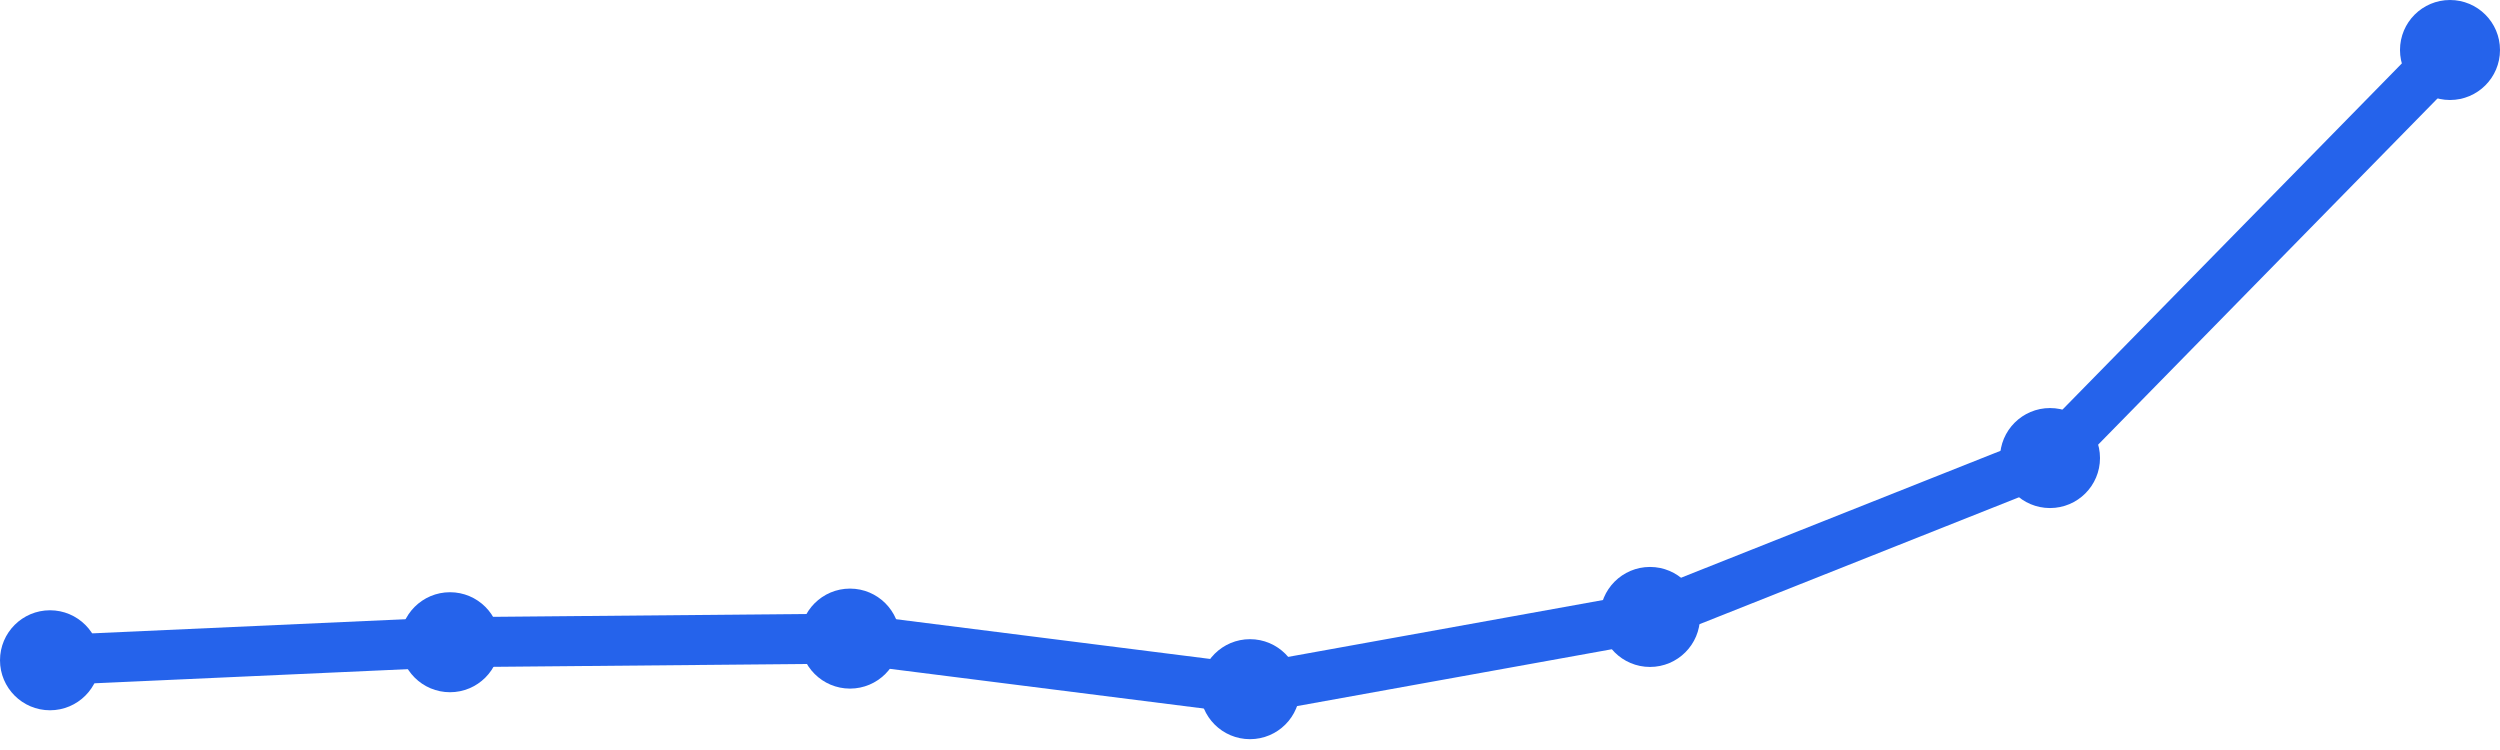
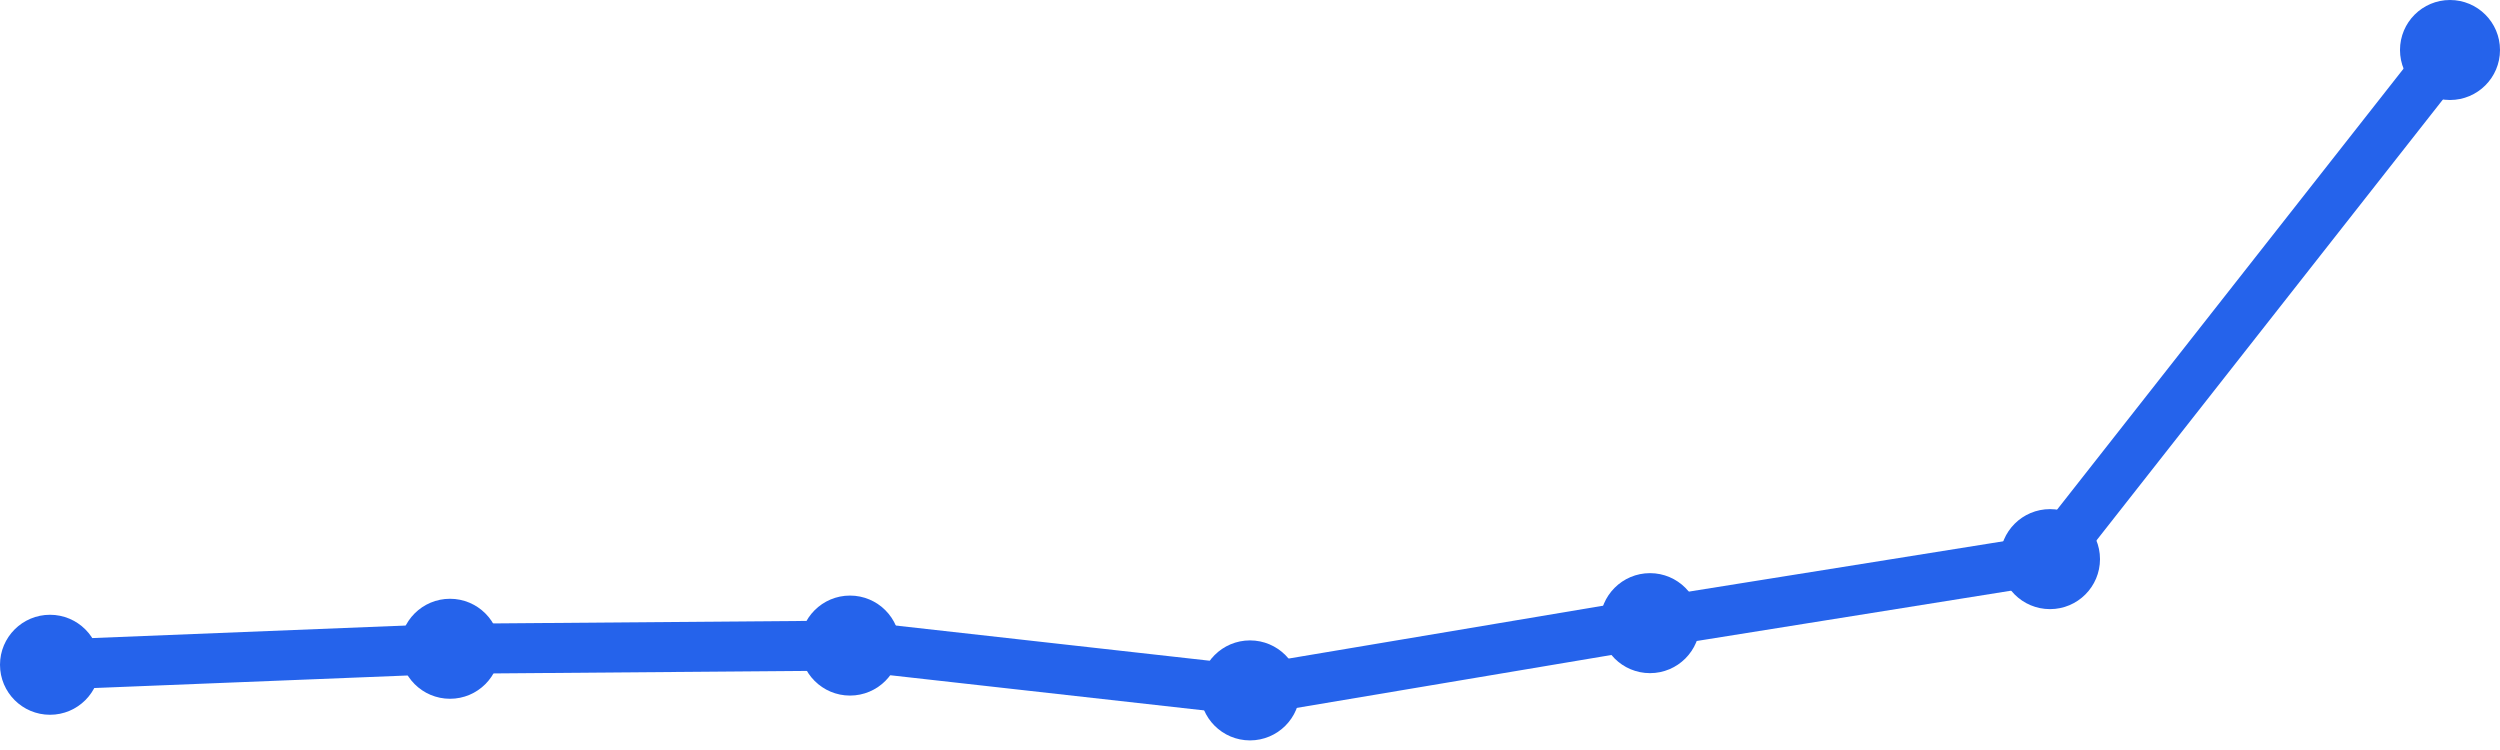
<svg xmlns="http://www.w3.org/2000/svg" width="100" height="30" viewBox="0 0 100 30">
-   <path d="M 2,26.411 L 18,25.689 L 34,25.544 L 50,27.567 L 66,24.678 L 82,18.322 L 98,2" fill="none" stroke="#2563eb" stroke-width="2" stroke-linecap="round" stroke-linejoin="round" />
-   <circle cx="2" cy="26.411" r="2" fill="#2563eb" />
-   <circle cx="18" cy="25.689" r="2" fill="#2563eb" />
-   <circle cx="34" cy="25.544" r="2" fill="#2563eb" />
-   <circle cx="50" cy="27.567" r="2" fill="#2563eb" />
-   <circle cx="66" cy="24.678" r="2" fill="#2563eb" />
-   <circle cx="82" cy="18.322" r="2" fill="#2563eb" />
+   <path d="M 2,26.591 L 18,25.951 L 34,25.823 L 50,27.616 L 66,24.926 L 82,22.365 L 98,2" fill="none" stroke="#2563eb" stroke-width="2" stroke-linecap="round" stroke-linejoin="round" />
+   <circle cx="2" cy="26.591" r="2" fill="#2563eb" />
+   <circle cx="18" cy="25.951" r="2" fill="#2563eb" />
+   <circle cx="34" cy="25.823" r="2" fill="#2563eb" />
+   <circle cx="50" cy="27.616" r="2" fill="#2563eb" />
+   <circle cx="66" cy="24.926" r="2" fill="#2563eb" />
+   <circle cx="82" cy="22.365" r="2" fill="#2563eb" />
  <circle cx="98" cy="2" r="2" fill="#2563eb" />
</svg>
